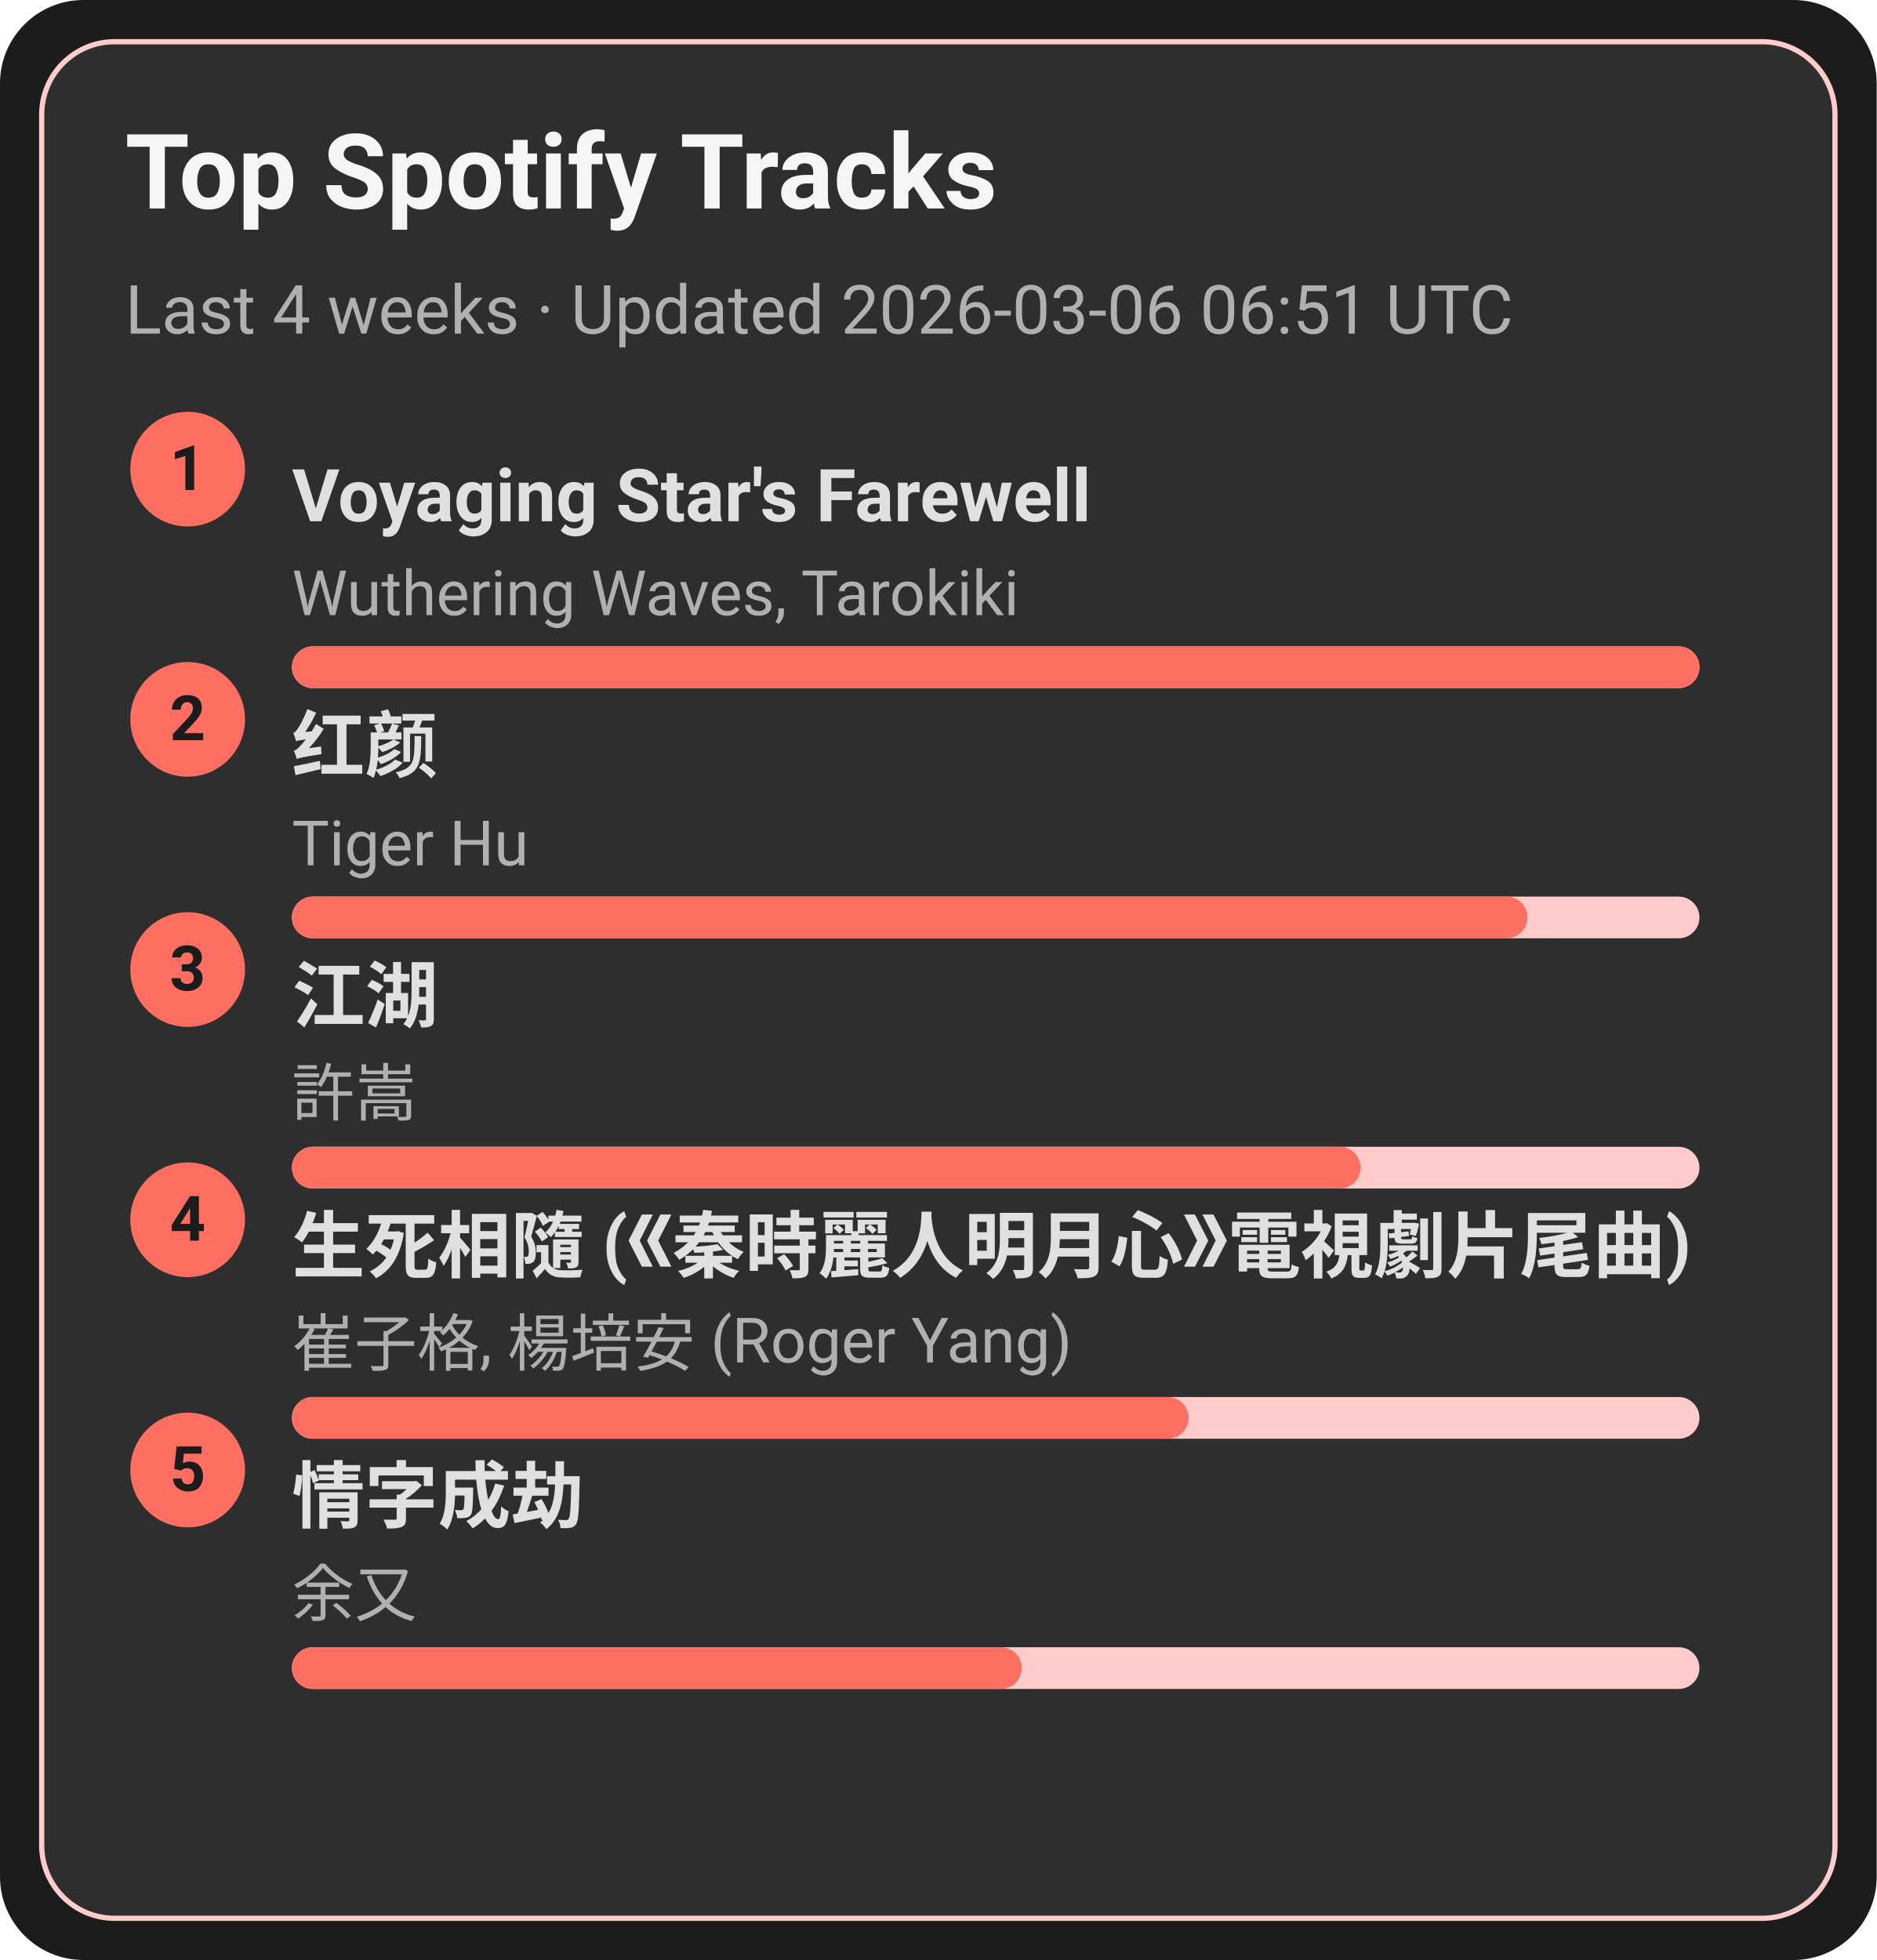
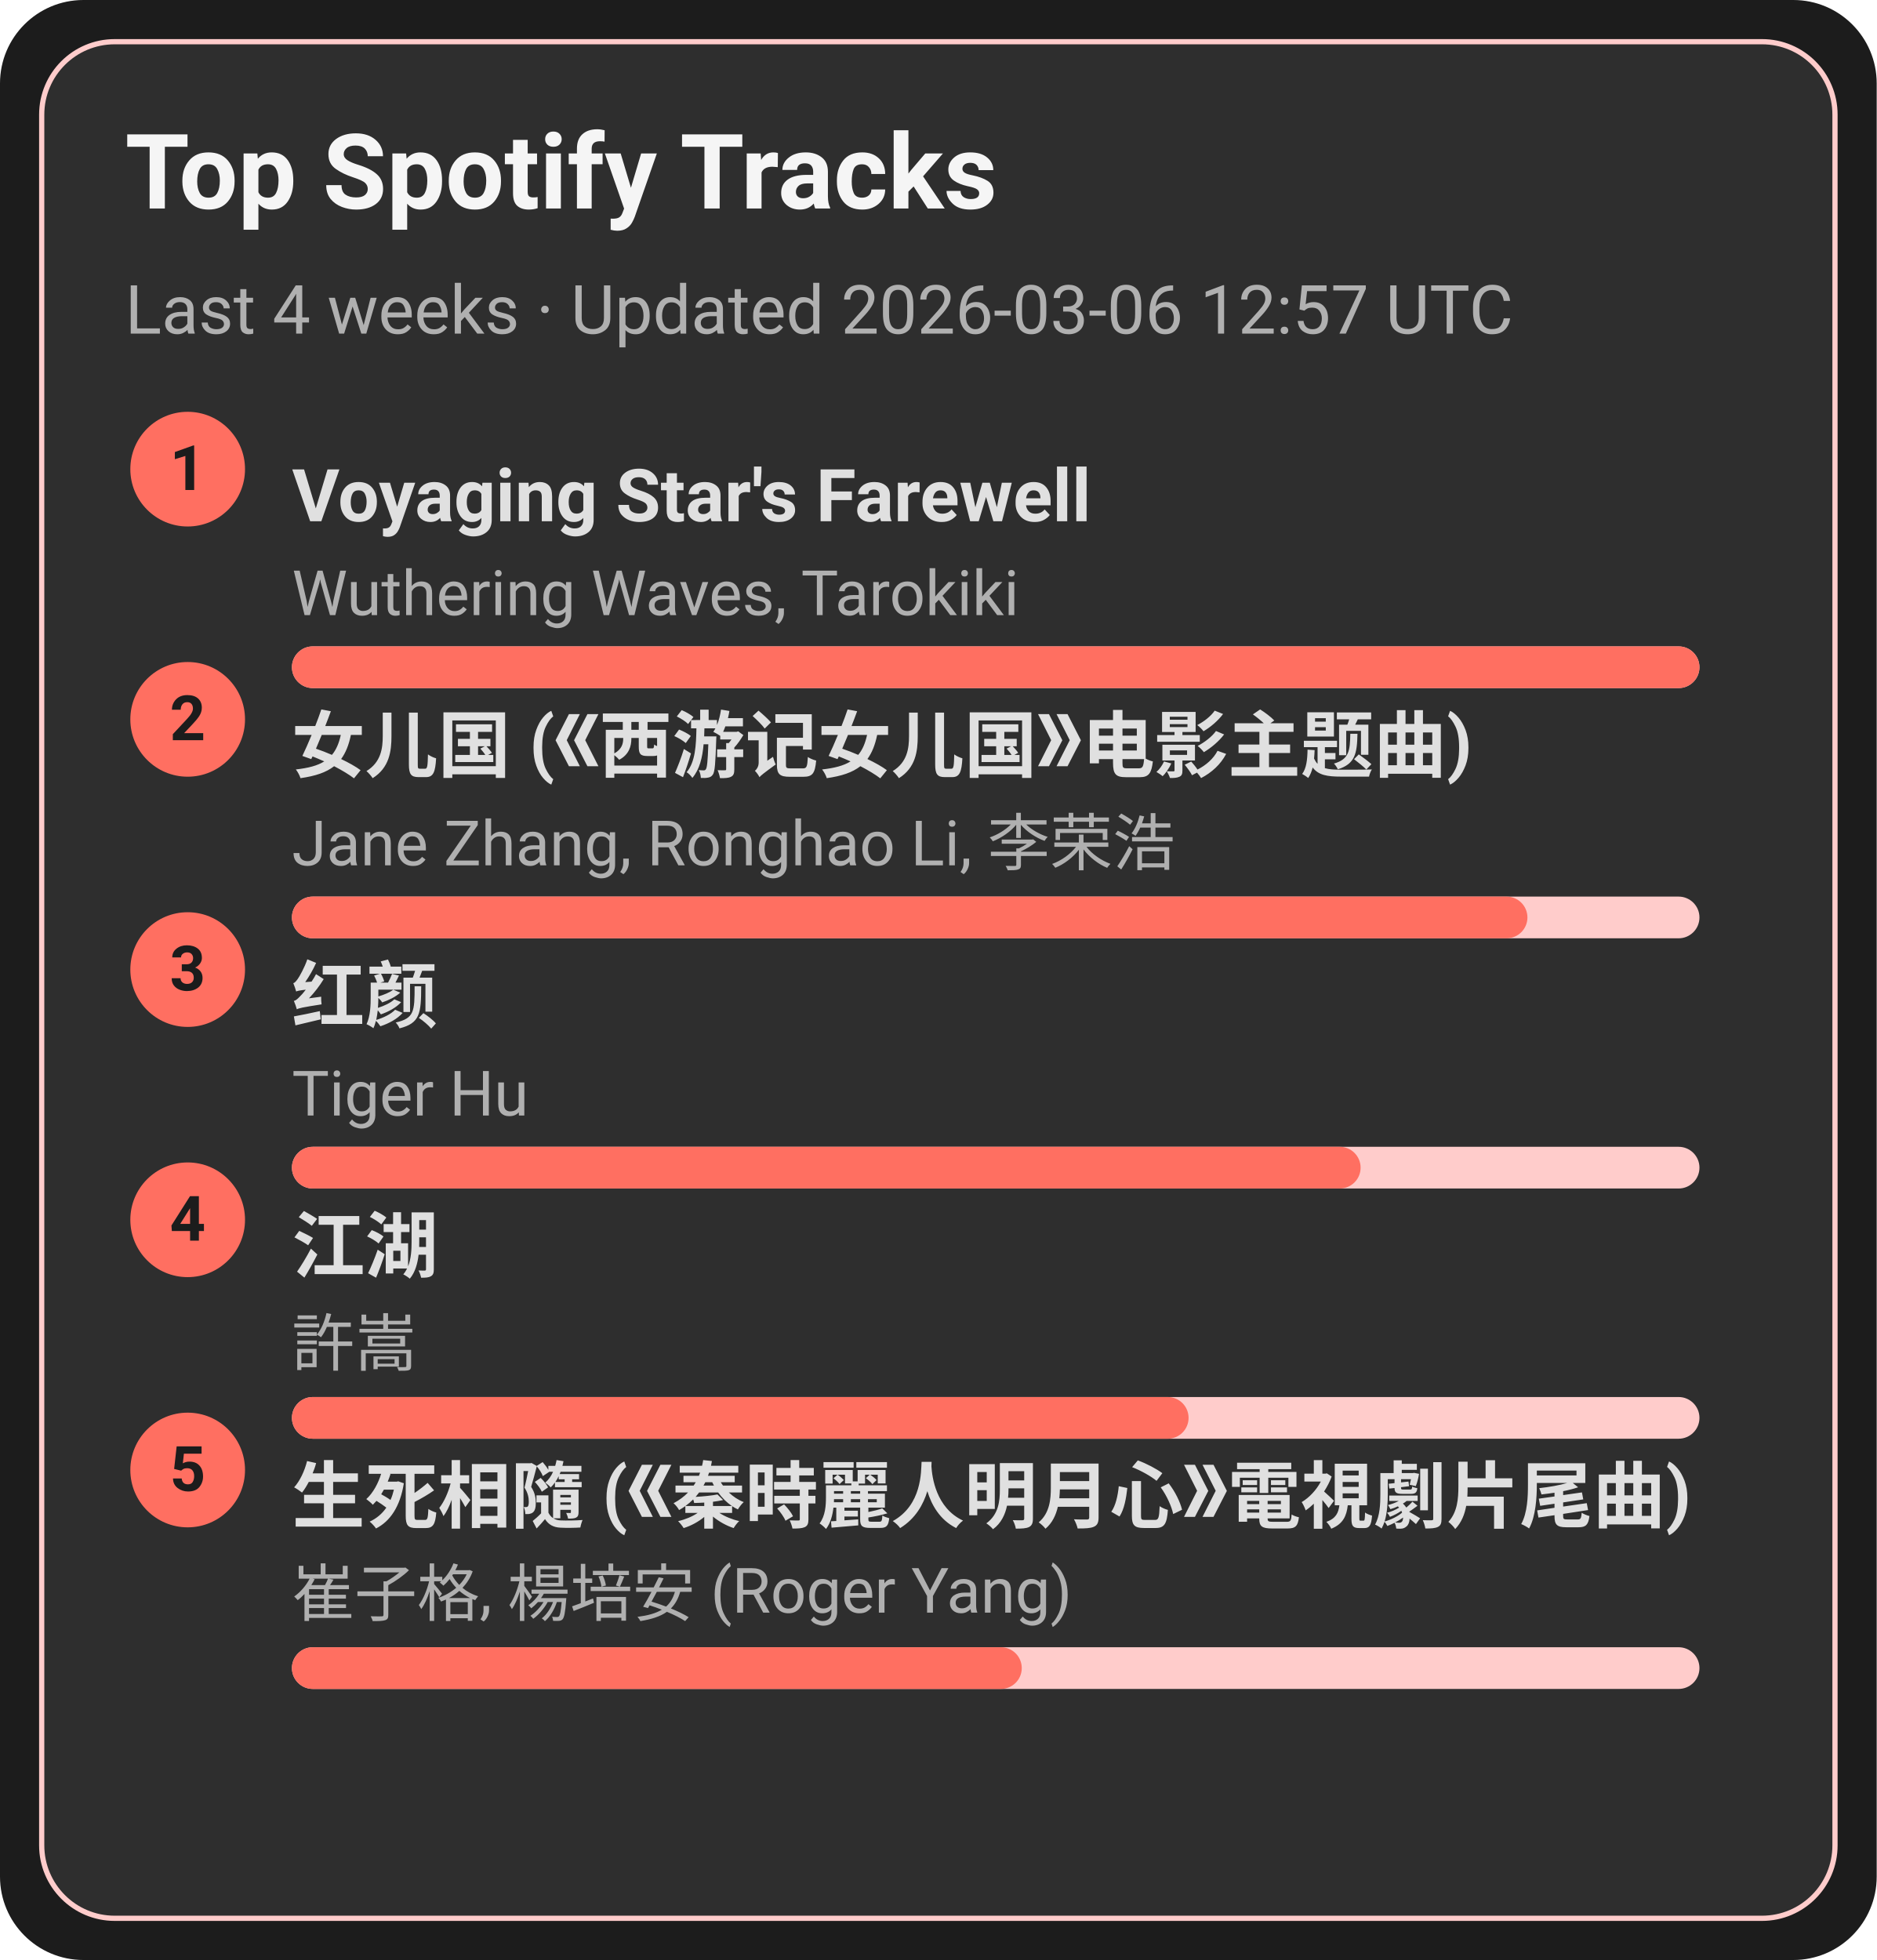
<svg xmlns="http://www.w3.org/2000/svg" width="360" height="376" viewBox="0 0 360 376">
  <style>text{font-family:-apple-system,BlinkMacSystemFont,Segoe UI,Roboto,Ubuntu,Helvetica Neue,Arial,Noto Sans,sans-serif}</style>
  <rect width="360" height="376" rx="16" fill="#1c1c1c" />
  <rect x="8" y="8" width="344" height="360" rx="14" fill="#2e2e2e" stroke="#ffcccb" />
  <text x="24" y="40" font-size="20" fill="#f5f5f5" font-weight="600">Top Spotify Tracks</text>
-   <text x="24" y="64" font-size="13" fill="#b0b0b0">Last 4 weeks · Updated 2026-03-06 06:51 UTC</text>
+   <text x="24" y="64" font-size="13" fill="#b0b0b0">Last 4 weeks · Updated 2026-03-06 12:57 UTC</text>
  <circle cx="36" cy="90" r="11" fill="#ff6f61" />
  <text x="36" y="94" text-anchor="middle" font-size="12" fill="#1c1c1c" font-weight="700">1</text>
  <a href="https://open.spotify.com/track/3uI2KolgU1Pt41ywffsggr" target="_blank" rel="noopener noreferrer">
    <text x="56" y="100" font-size="14" fill="#e0e0e0" font-weight="600">Voyaging Star's Farewell</text>
  </a>
  <text x="56" y="118" font-size="12" fill="#b0b0b0">Wuthering Waves, Tarokiki</text>
  <rect x="56" y="124" width="270" height="8" rx="4" fill="#ffcccb" />
  <rect x="56" y="124" width="270" height="8" rx="4" fill="#ff6f61" />
  <circle cx="36" cy="138" r="11" fill="#ff6f61" />
  <text x="36" y="142" text-anchor="middle" font-size="12" fill="#1c1c1c" font-weight="700">2</text>
-   <a href="https://open.spotify.com/track/6Q7OE4tvrUOIvIDY2EC5Im" target="_blank" rel="noopener noreferrer">
-     <text x="56" y="148" font-size="14" fill="#e0e0e0" font-weight="600">红颜</text>
+   <a href="https://open.spotify.com/track/5vfCdwOheQGcrR91ATpL2k" target="_blank" rel="noopener noreferrer">
+     <text x="56" y="148" font-size="14" fill="#e0e0e0" font-weight="600">女儿国 (《西游记女儿国》电影主题曲)</text>
  </a>
-   <text x="56" y="166" font-size="12" fill="#b0b0b0">Tiger Hu</text>
+   <text x="56" y="166" font-size="12" fill="#b0b0b0">Jane Zhang, Ronghao Li, 李荣浩</text>
  <rect x="56" y="172" width="270" height="8" rx="4" fill="#ffcccb" />
  <rect x="56" y="172" width="237" height="8" rx="4" fill="#ff6f61" />
  <circle cx="36" cy="186" r="11" fill="#ff6f61" />
  <text x="36" y="190" text-anchor="middle" font-size="12" fill="#1c1c1c" font-weight="700">3</text>
-   <a href="https://open.spotify.com/track/03PCdwqajii1xgp7WIozzC" target="_blank" rel="noopener noreferrer">
-     <text x="56" y="196" font-size="14" fill="#e0e0e0" font-weight="600">江湖</text>
+   <a href="https://open.spotify.com/track/6Q7OE4tvrUOIvIDY2EC5Im" target="_blank" rel="noopener noreferrer">
+     <text x="56" y="196" font-size="14" fill="#e0e0e0" font-weight="600">红颜</text>
  </a>
-   <text x="56" y="214" font-size="12" fill="#b0b0b0">許嵩</text>
+   <text x="56" y="214" font-size="12" fill="#b0b0b0">Tiger Hu</text>
  <rect x="56" y="220" width="270" height="8" rx="4" fill="#ffcccb" />
  <rect x="56" y="220" width="205" height="8" rx="4" fill="#ff6f61" />
  <circle cx="36" cy="234" r="11" fill="#ff6f61" />
  <text x="36" y="238" text-anchor="middle" font-size="12" fill="#1c1c1c" font-weight="700">4</text>
-   <a href="https://open.spotify.com/track/6qiDtcYiZOQ4HRuC8U55EM" target="_blank" rel="noopener noreferrer">
-     <text x="56" y="244" font-size="14" fill="#e0e0e0" font-weight="600">生死相隨 (《秦時麗人明月心》電視劇片尾曲)</text>
+   <a href="https://open.spotify.com/track/03PCdwqajii1xgp7WIozzC" target="_blank" rel="noopener noreferrer">
+     <text x="56" y="244" font-size="14" fill="#e0e0e0" font-weight="600">江湖</text>
  </a>
-   <text x="56" y="262" font-size="12" fill="#b0b0b0">崔子格, 楊培安 (Roger Yang)</text>
+   <text x="56" y="262" font-size="12" fill="#b0b0b0">許嵩</text>
  <rect x="56" y="268" width="270" height="8" rx="4" fill="#ffcccb" />
  <rect x="56" y="268" width="172" height="8" rx="4" fill="#ff6f61" />
  <circle cx="36" cy="282" r="11" fill="#ff6f61" />
  <text x="36" y="286" text-anchor="middle" font-size="12" fill="#1c1c1c" font-weight="700">5</text>
-   <a href="https://open.spotify.com/track/6PLof7Z5mvbp9im83J4m3m" target="_blank" rel="noopener noreferrer">
-     <text x="56" y="292" font-size="14" fill="#e0e0e0" font-weight="600">情字成劫</text>
+   <a href="https://open.spotify.com/track/6qiDtcYiZOQ4HRuC8U55EM" target="_blank" rel="noopener noreferrer">
+     <text x="56" y="292" font-size="14" fill="#e0e0e0" font-weight="600">生死相隨 (《秦時麗人明月心》電視劇片尾曲)</text>
  </a>
-   <text x="56" y="310" font-size="12" fill="#b0b0b0">余又</text>
+   <text x="56" y="310" font-size="12" fill="#b0b0b0">崔子格, 楊培安 (Roger Yang)</text>
  <rect x="56" y="316" width="270" height="8" rx="4" fill="#ffcccb" />
  <rect x="56" y="316" width="140" height="8" rx="4" fill="#ff6f61" />
</svg>
